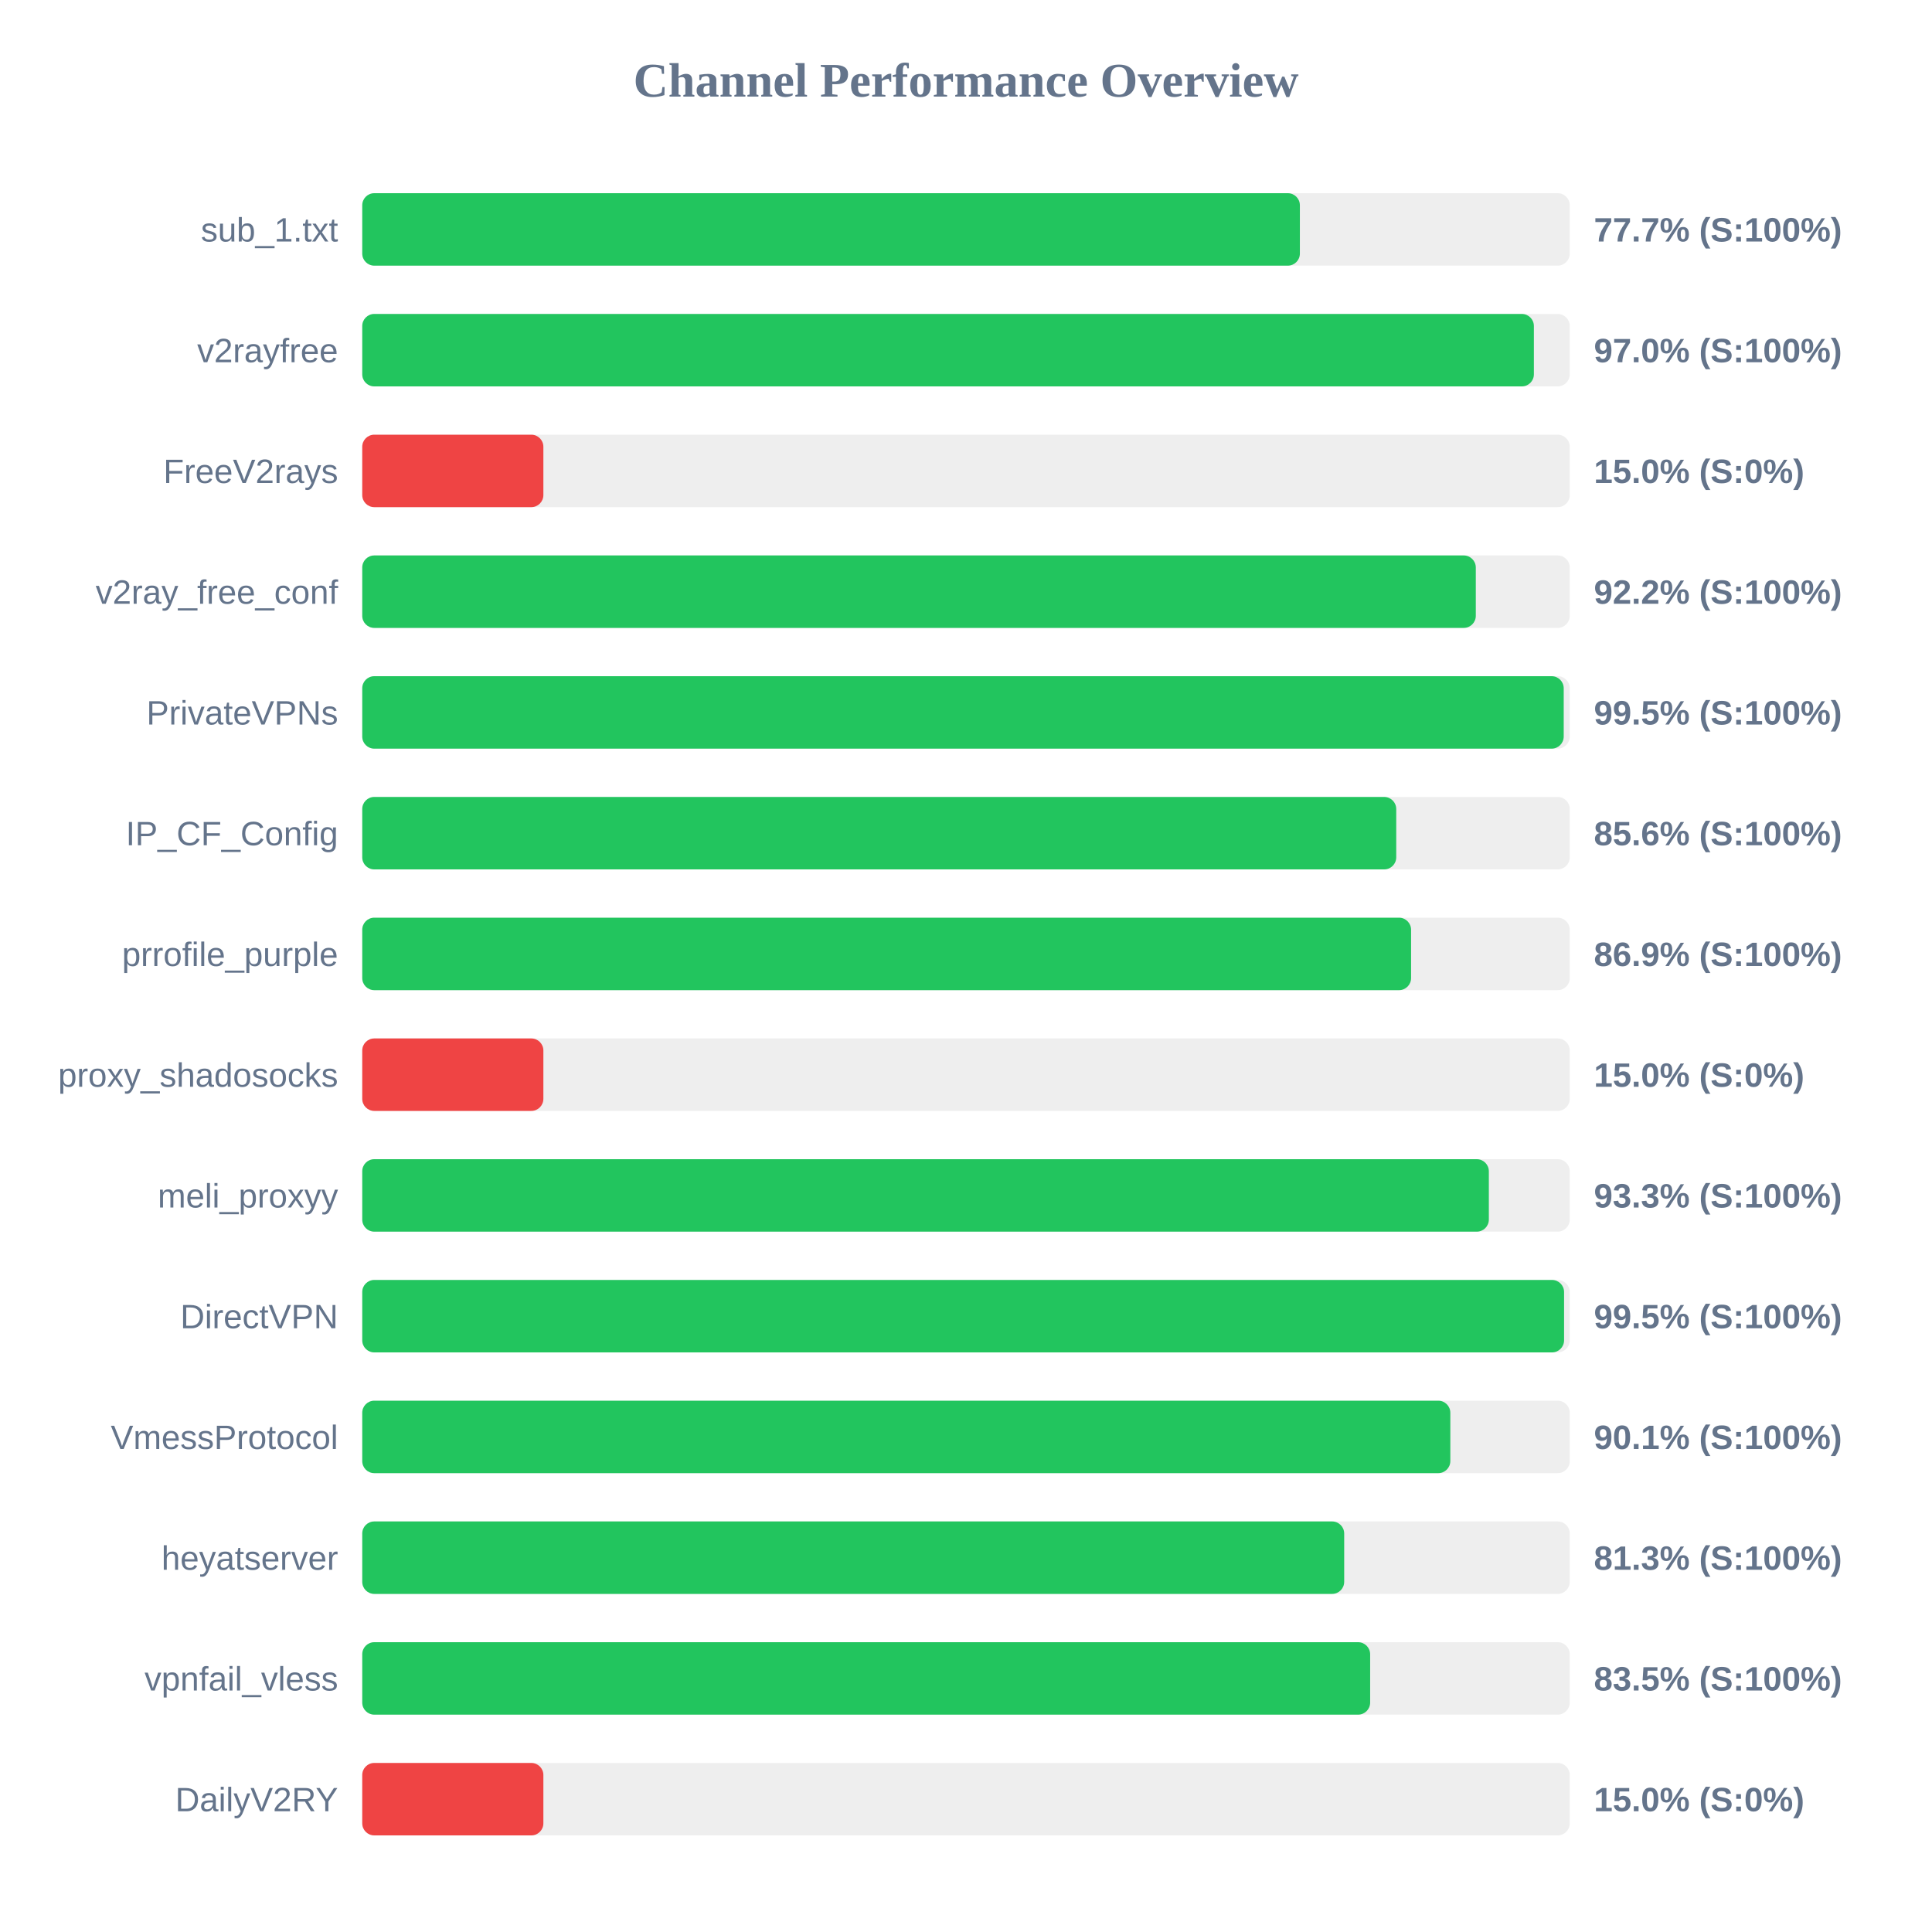
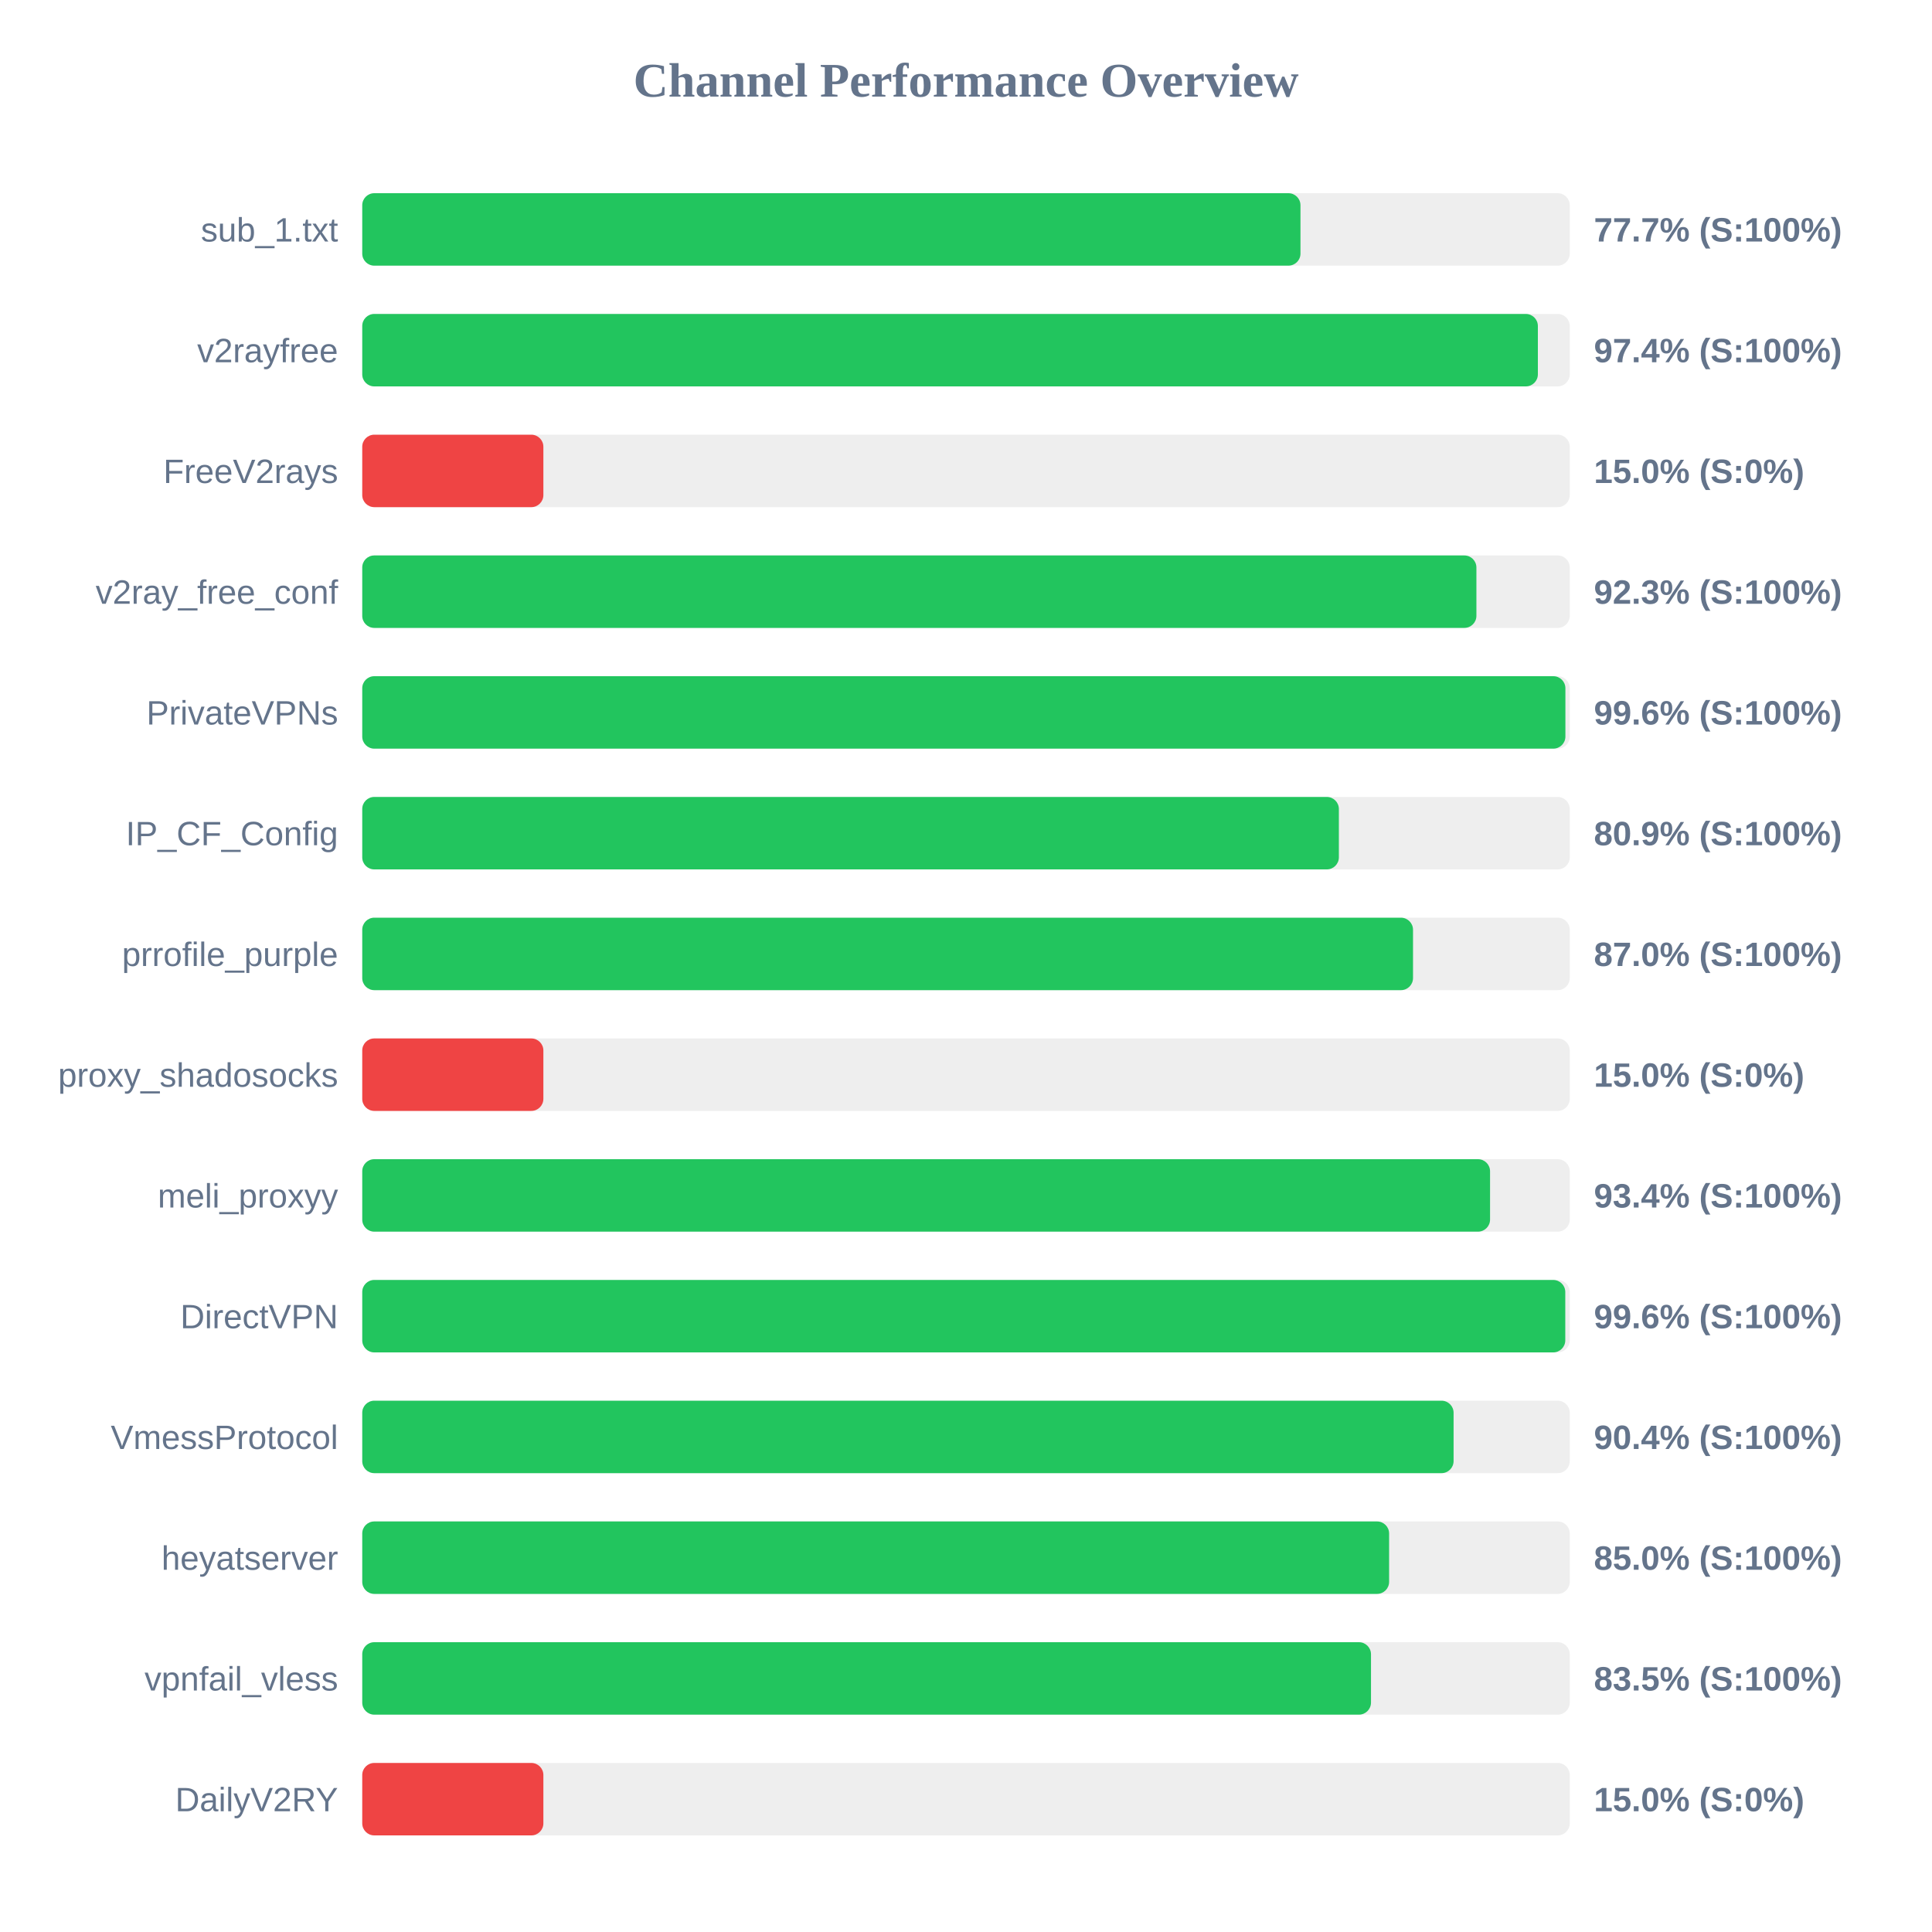
<svg xmlns="http://www.w3.org/2000/svg" width="800" height="800" version="1.1">
  <style>
        .row { font: 14px Arial; fill: #64748b; }
        .score { font: bold 14px Arial; fill: #64748b; }
    </style>
  <text x="400" y="40" text-anchor="middle" font-size="20px" font-weight="bold" fill="#64748b">Channel Performance Overview</text>
  <rect x="150" y="80" width="500" height="30" fill="#eee" rx="5" />
-   <rect x="150" y="80" width="388.25" height="30" fill="#22c55e" rx="5" />
+   <rect x="150" y="80" width="388.5" height="30" fill="#22c55e" rx="5" />
  <text x="140" y="100" text-anchor="end" class="row">sub_1.txt</text>
  <text x="660" y="100" text-anchor="start" class="score">77.7% (S:100%)</text>
  <rect x="150" y="130" width="500" height="30" fill="#eee" rx="5" />
-   <rect x="150" y="130" width="485.15" height="30" fill="#22c55e" rx="5" />
+   <rect x="150" y="130" width="486.8" height="30" fill="#22c55e" rx="5" />
  <text x="140" y="150" text-anchor="end" class="row">v2rayfree</text>
-   <text x="660" y="150" text-anchor="start" class="score">97.0% (S:100%)</text>
+   <text x="660" y="150" text-anchor="start" class="score">97.4% (S:100%)</text>
  <rect x="150" y="180" width="500" height="30" fill="#eee" rx="5" />
  <rect x="150" y="180" width="75.0" height="30" fill="#ef4444" rx="5" />
  <text x="140" y="200" text-anchor="end" class="row">FreeV2rays</text>
  <text x="660" y="200" text-anchor="start" class="score">15.0% (S:0%)</text>
  <rect x="150" y="230" width="500" height="30" fill="#eee" rx="5" />
-   <rect x="150" y="230" width="461.1" height="30" fill="#22c55e" rx="5" />
+   <rect x="150" y="230" width="461.35" height="30" fill="#22c55e" rx="5" />
  <text x="140" y="250" text-anchor="end" class="row">v2ray_free_conf</text>
-   <text x="660" y="250" text-anchor="start" class="score">92.2% (S:100%)</text>
+   <text x="660" y="250" text-anchor="start" class="score">92.3% (S:100%)</text>
  <rect x="150" y="280" width="500" height="30" fill="#eee" rx="5" />
-   <rect x="150" y="280" width="497.5" height="30" fill="#22c55e" rx="5" />
+   <rect x="150" y="280" width="498.2" height="30" fill="#22c55e" rx="5" />
  <text x="140" y="300" text-anchor="end" class="row">PrivateVPNs</text>
-   <text x="660" y="300" text-anchor="start" class="score">99.5% (S:100%)</text>
+   <text x="660" y="300" text-anchor="start" class="score">99.6% (S:100%)</text>
  <rect x="150" y="330" width="500" height="30" fill="#eee" rx="5" />
-   <rect x="150" y="330" width="428.15" height="30" fill="#22c55e" rx="5" />
+   <rect x="150" y="330" width="404.4" height="30" fill="#22c55e" rx="5" />
  <text x="140" y="350" text-anchor="end" class="row">IP_CF_Config</text>
-   <text x="660" y="350" text-anchor="start" class="score">85.6% (S:100%)</text>
+   <text x="660" y="350" text-anchor="start" class="score">80.9% (S:100%)</text>
  <rect x="150" y="380" width="500" height="30" fill="#eee" rx="5" />
-   <rect x="150" y="380" width="434.3" height="30" fill="#22c55e" rx="5" />
+   <rect x="150" y="380" width="435.1" height="30" fill="#22c55e" rx="5" />
  <text x="140" y="400" text-anchor="end" class="row">prrofile_purple</text>
-   <text x="660" y="400" text-anchor="start" class="score">86.9% (S:100%)</text>
+   <text x="660" y="400" text-anchor="start" class="score">87.0% (S:100%)</text>
  <rect x="150" y="430" width="500" height="30" fill="#eee" rx="5" />
  <rect x="150" y="430" width="75.0" height="30" fill="#ef4444" rx="5" />
  <text x="140" y="450" text-anchor="end" class="row">proxy_shadosocks</text>
  <text x="660" y="450" text-anchor="start" class="score">15.0% (S:0%)</text>
  <rect x="150" y="480" width="500" height="30" fill="#eee" rx="5" />
-   <rect x="150" y="480" width="466.5" height="30" fill="#22c55e" rx="5" />
+   <rect x="150" y="480" width="467.0" height="30" fill="#22c55e" rx="5" />
  <text x="140" y="500" text-anchor="end" class="row">meli_proxyy</text>
-   <text x="660" y="500" text-anchor="start" class="score">93.3% (S:100%)</text>
+   <text x="660" y="500" text-anchor="start" class="score">93.4% (S:100%)</text>
  <rect x="150" y="530" width="500" height="30" fill="#eee" rx="5" />
-   <rect x="150" y="530" width="497.65" height="30" fill="#22c55e" rx="5" />
+   <rect x="150" y="530" width="498.15" height="30" fill="#22c55e" rx="5" />
  <text x="140" y="550" text-anchor="end" class="row">DirectVPN</text>
-   <text x="660" y="550" text-anchor="start" class="score">99.5% (S:100%)</text>
+   <text x="660" y="550" text-anchor="start" class="score">99.6% (S:100%)</text>
  <rect x="150" y="580" width="500" height="30" fill="#eee" rx="5" />
-   <rect x="150" y="580" width="450.55" height="30" fill="#22c55e" rx="5" />
+   <rect x="150" y="580" width="451.9" height="30" fill="#22c55e" rx="5" />
  <text x="140" y="600" text-anchor="end" class="row">VmessProtocol</text>
-   <text x="660" y="600" text-anchor="start" class="score">90.1% (S:100%)</text>
+   <text x="660" y="600" text-anchor="start" class="score">90.4% (S:100%)</text>
  <rect x="150" y="630" width="500" height="30" fill="#eee" rx="5" />
-   <rect x="150" y="630" width="406.6" height="30" fill="#22c55e" rx="5" />
+   <rect x="150" y="630" width="425.2" height="30" fill="#22c55e" rx="5" />
  <text x="140" y="650" text-anchor="end" class="row">heyatserver</text>
-   <text x="660" y="650" text-anchor="start" class="score">81.3% (S:100%)</text>
+   <text x="660" y="650" text-anchor="start" class="score">85.0% (S:100%)</text>
  <rect x="150" y="680" width="500" height="30" fill="#eee" rx="5" />
-   <rect x="150" y="680" width="417.35" height="30" fill="#22c55e" rx="5" />
+   <rect x="150" y="680" width="417.7" height="30" fill="#22c55e" rx="5" />
  <text x="140" y="700" text-anchor="end" class="row">vpnfail_vless</text>
  <text x="660" y="700" text-anchor="start" class="score">83.5% (S:100%)</text>
  <rect x="150" y="730" width="500" height="30" fill="#eee" rx="5" />
  <rect x="150" y="730" width="75.0" height="30" fill="#ef4444" rx="5" />
  <text x="140" y="750" text-anchor="end" class="row">DailyV2RY</text>
  <text x="660" y="750" text-anchor="start" class="score">15.0% (S:0%)</text>
</svg>
